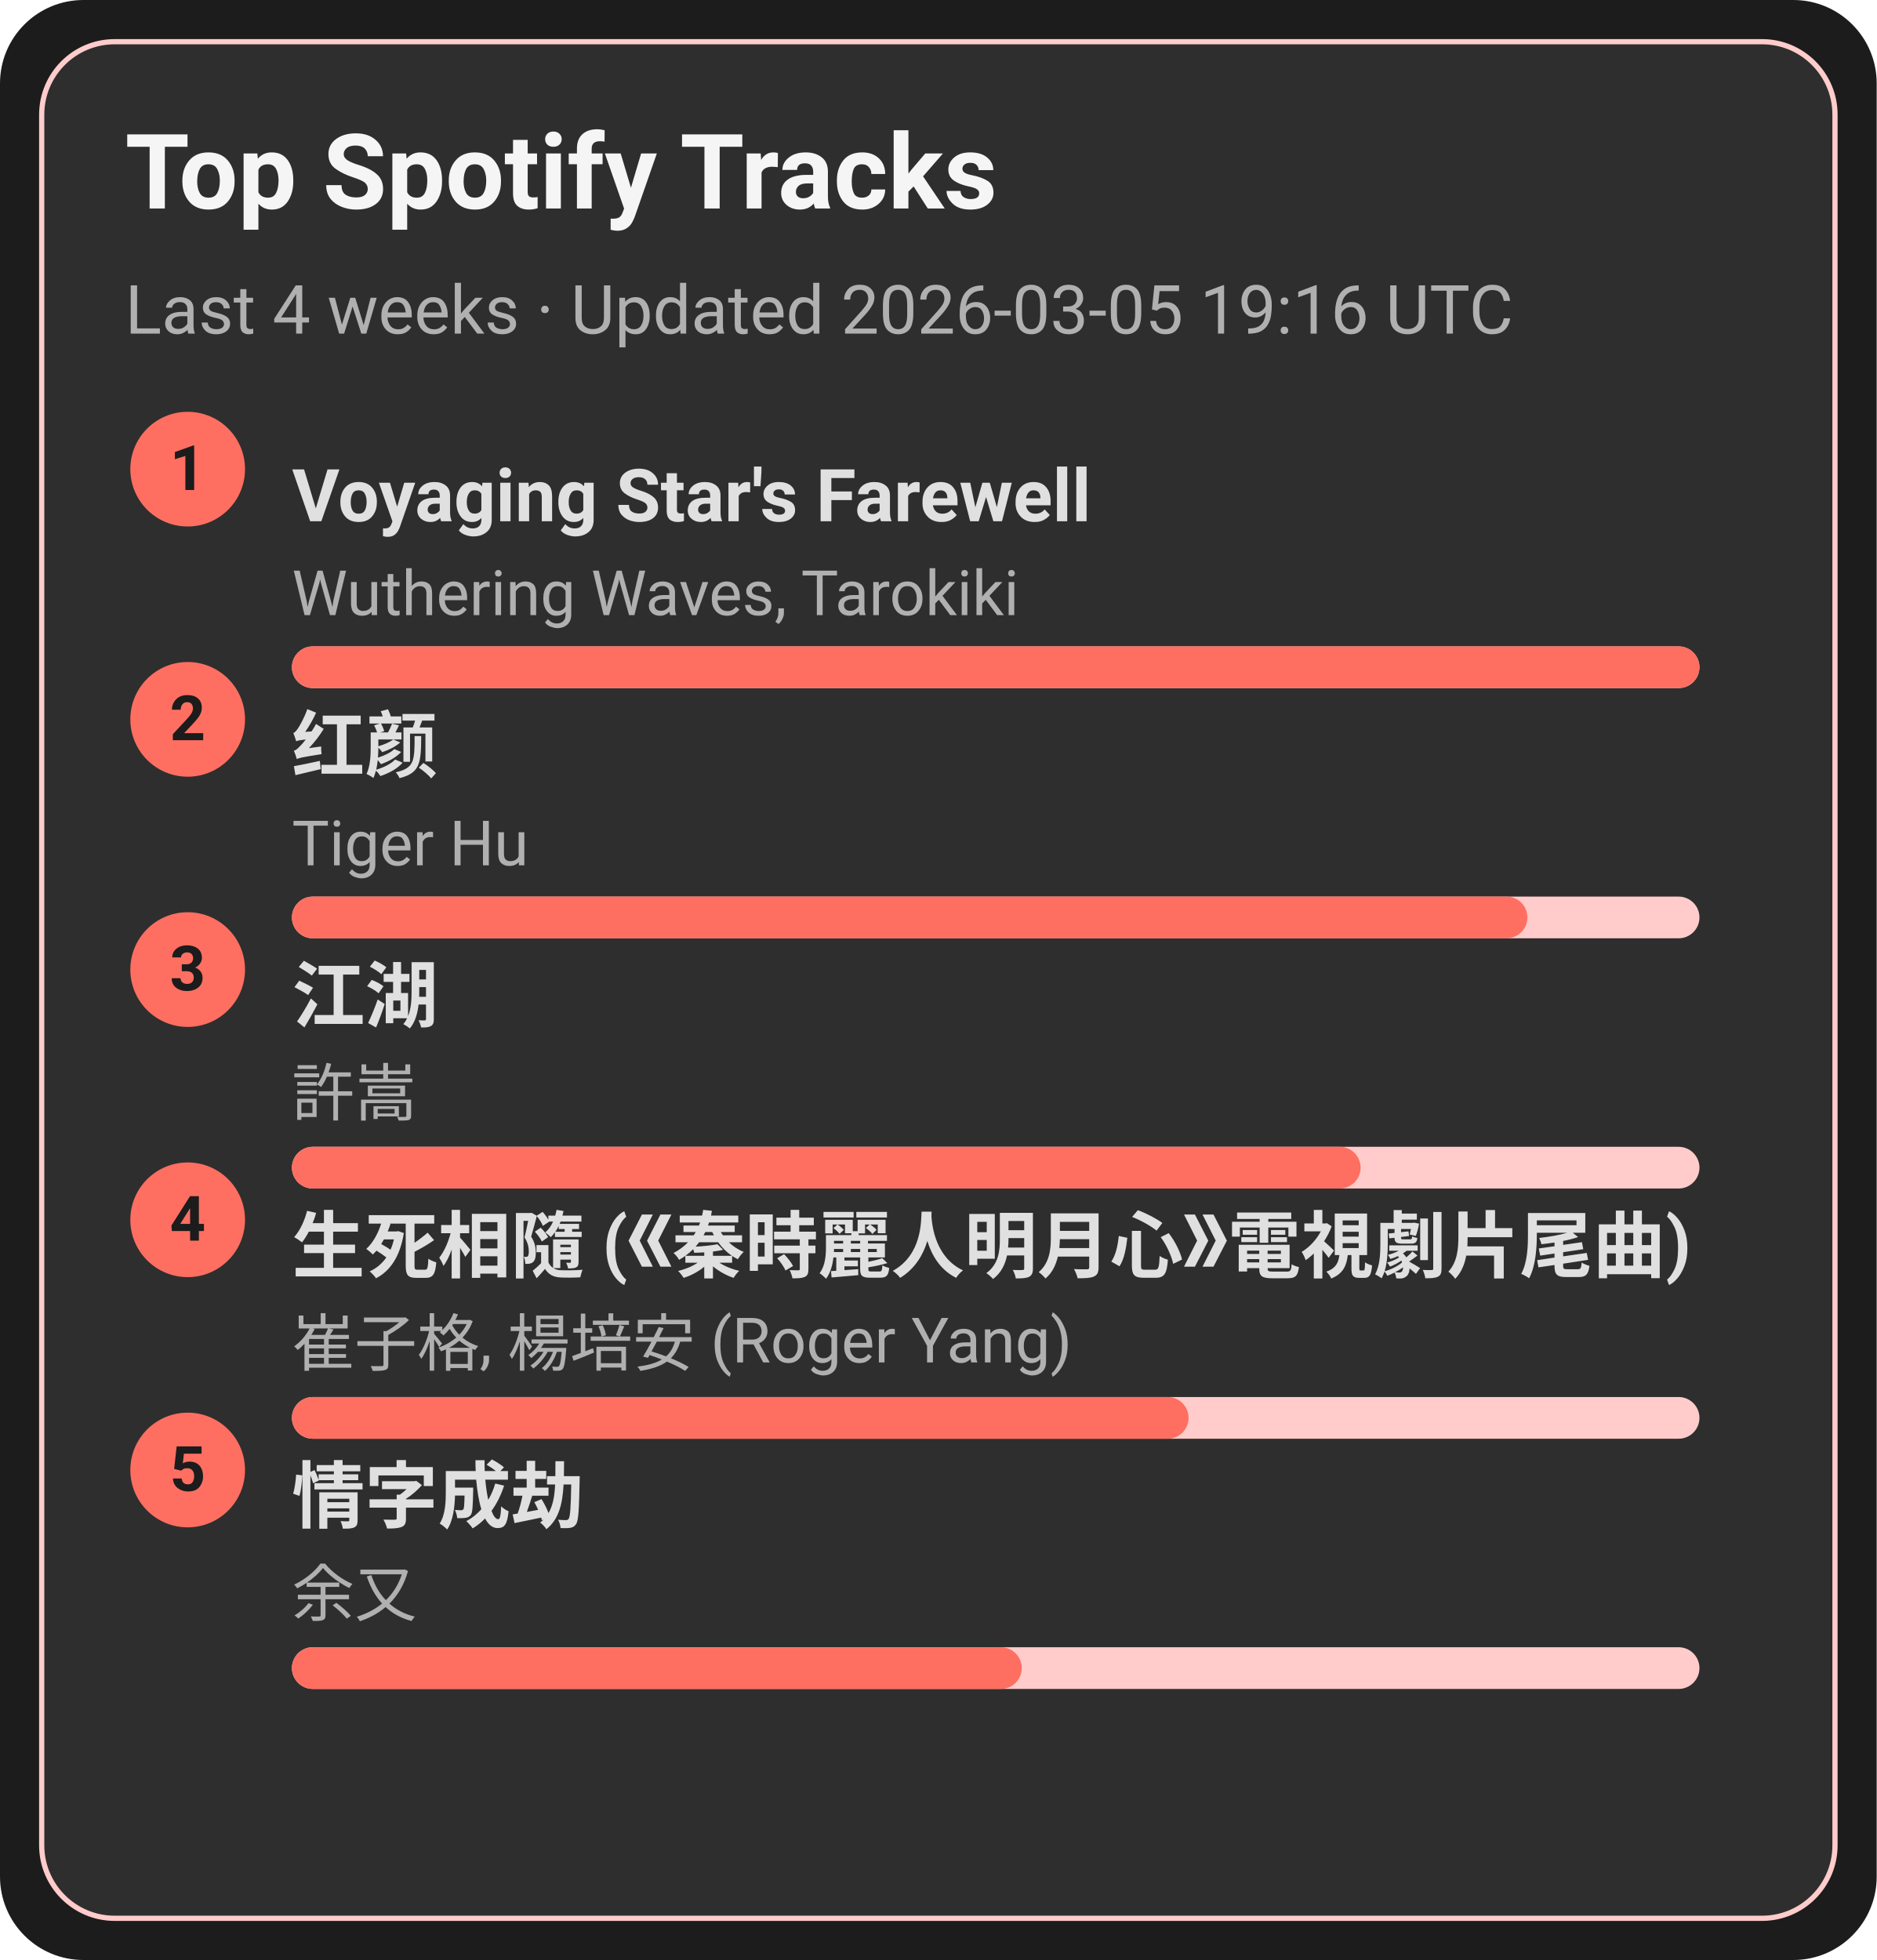
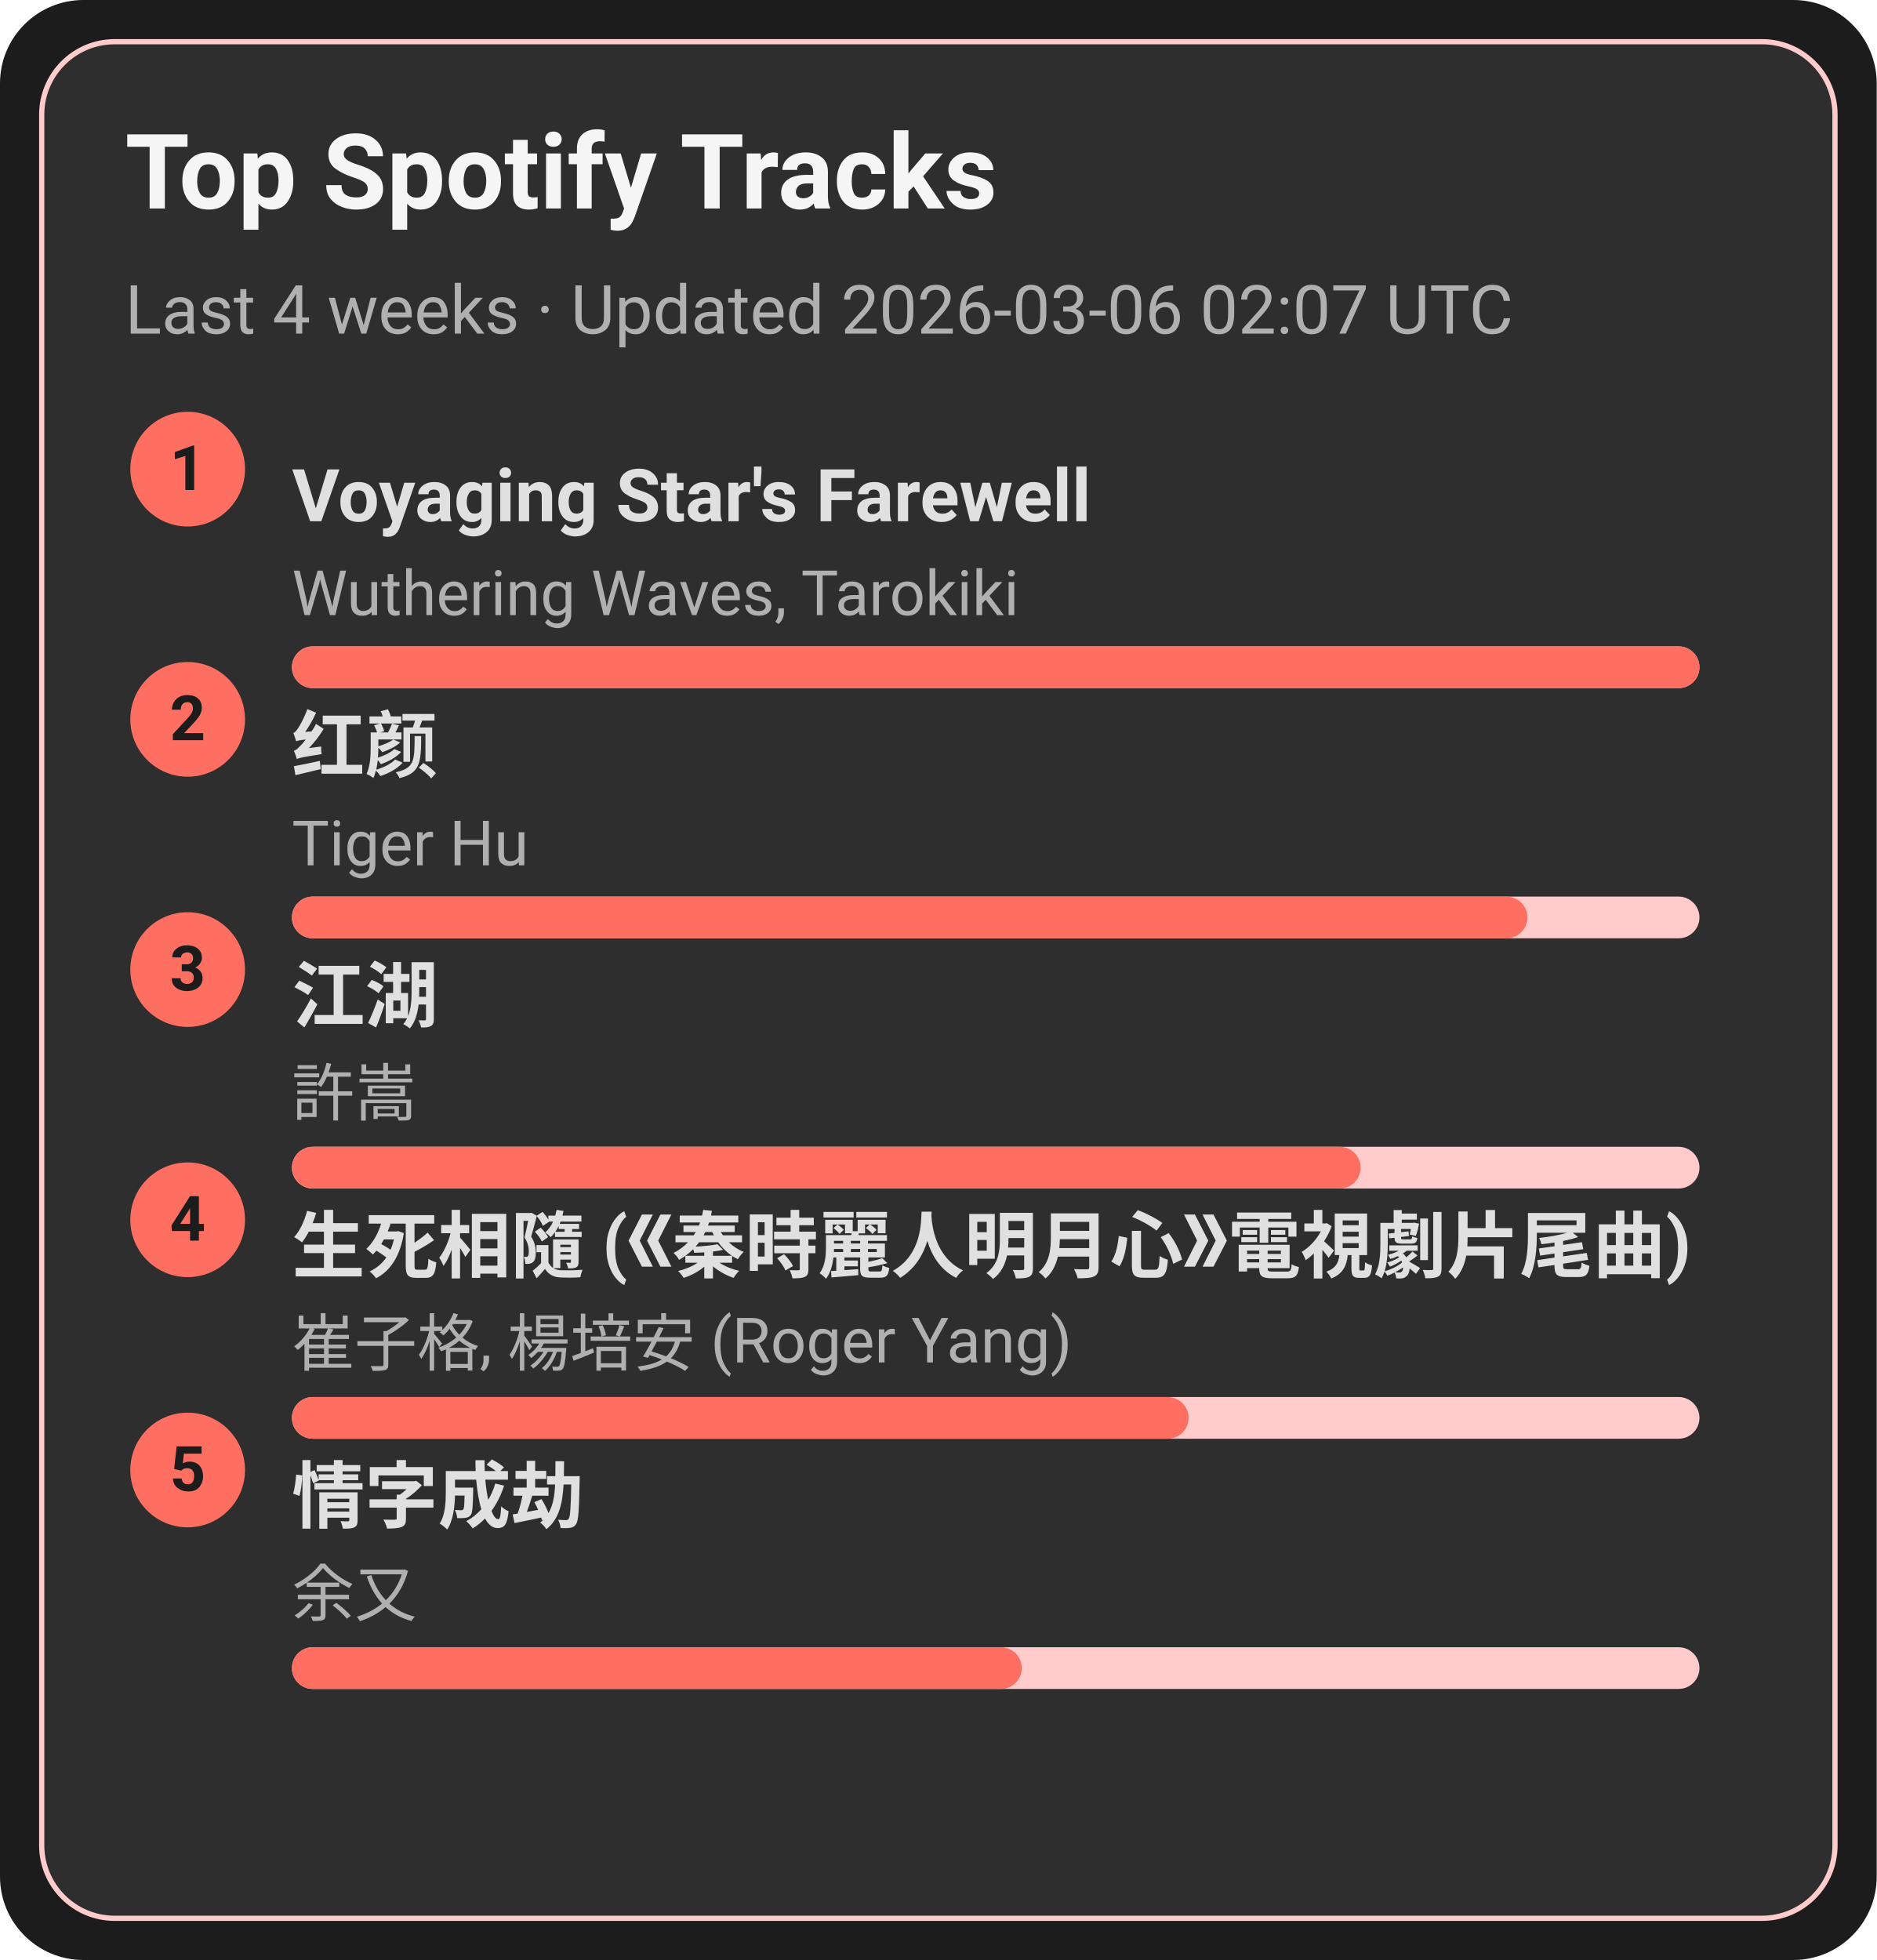
<svg xmlns="http://www.w3.org/2000/svg" width="360" height="376" viewBox="0 0 360 376">
  <style>text{font-family:-apple-system,BlinkMacSystemFont,Segoe UI,Roboto,Ubuntu,Helvetica Neue,Arial,Noto Sans,sans-serif}</style>
  <rect width="360" height="376" rx="16" fill="#1c1c1c" />
  <rect x="8" y="8" width="344" height="360" rx="14" fill="#2e2e2e" stroke="#ffcccb" />
  <text x="24" y="40" font-size="20" fill="#f5f5f5" font-weight="600">Top Spotify Tracks</text>
-   <text x="24" y="64" font-size="13" fill="#b0b0b0">Last 4 weeks · Updated 2026-03-05 19:16 UTC</text>
+   <text x="24" y="64" font-size="13" fill="#b0b0b0">Last 4 weeks · Updated 2026-03-06 02:07 UTC</text>
  <circle cx="36" cy="90" r="11" fill="#ff6f61" />
  <text x="36" y="94" text-anchor="middle" font-size="12" fill="#1c1c1c" font-weight="700">1</text>
  <a href="https://open.spotify.com/track/3uI2KolgU1Pt41ywffsggr" target="_blank" rel="noopener noreferrer">
    <text x="56" y="100" font-size="14" fill="#e0e0e0" font-weight="600">Voyaging Star's Farewell</text>
  </a>
  <text x="56" y="118" font-size="12" fill="#b0b0b0">Wuthering Waves, Tarokiki</text>
  <rect x="56" y="124" width="270" height="8" rx="4" fill="#ffcccb" />
  <rect x="56" y="124" width="270" height="8" rx="4" fill="#ff6f61" />
  <circle cx="36" cy="138" r="11" fill="#ff6f61" />
  <text x="36" y="142" text-anchor="middle" font-size="12" fill="#1c1c1c" font-weight="700">2</text>
  <a href="https://open.spotify.com/track/6Q7OE4tvrUOIvIDY2EC5Im" target="_blank" rel="noopener noreferrer">
    <text x="56" y="148" font-size="14" fill="#e0e0e0" font-weight="600">红颜</text>
  </a>
  <text x="56" y="166" font-size="12" fill="#b0b0b0">Tiger Hu</text>
  <rect x="56" y="172" width="270" height="8" rx="4" fill="#ffcccb" />
  <rect x="56" y="172" width="237" height="8" rx="4" fill="#ff6f61" />
  <circle cx="36" cy="186" r="11" fill="#ff6f61" />
  <text x="36" y="190" text-anchor="middle" font-size="12" fill="#1c1c1c" font-weight="700">3</text>
  <a href="https://open.spotify.com/track/03PCdwqajii1xgp7WIozzC" target="_blank" rel="noopener noreferrer">
    <text x="56" y="196" font-size="14" fill="#e0e0e0" font-weight="600">江湖</text>
  </a>
  <text x="56" y="214" font-size="12" fill="#b0b0b0">許嵩</text>
  <rect x="56" y="220" width="270" height="8" rx="4" fill="#ffcccb" />
  <rect x="56" y="220" width="205" height="8" rx="4" fill="#ff6f61" />
  <circle cx="36" cy="234" r="11" fill="#ff6f61" />
  <text x="36" y="238" text-anchor="middle" font-size="12" fill="#1c1c1c" font-weight="700">4</text>
  <a href="https://open.spotify.com/track/6qiDtcYiZOQ4HRuC8U55EM" target="_blank" rel="noopener noreferrer">
    <text x="56" y="244" font-size="14" fill="#e0e0e0" font-weight="600">生死相隨 (《秦時麗人明月心》電視劇片尾曲)</text>
  </a>
  <text x="56" y="262" font-size="12" fill="#b0b0b0">崔子格, 楊培安 (Roger Yang)</text>
  <rect x="56" y="268" width="270" height="8" rx="4" fill="#ffcccb" />
  <rect x="56" y="268" width="172" height="8" rx="4" fill="#ff6f61" />
  <circle cx="36" cy="282" r="11" fill="#ff6f61" />
  <text x="36" y="286" text-anchor="middle" font-size="12" fill="#1c1c1c" font-weight="700">5</text>
  <a href="https://open.spotify.com/track/6PLof7Z5mvbp9im83J4m3m" target="_blank" rel="noopener noreferrer">
    <text x="56" y="292" font-size="14" fill="#e0e0e0" font-weight="600">情字成劫</text>
  </a>
  <text x="56" y="310" font-size="12" fill="#b0b0b0">余又</text>
  <rect x="56" y="316" width="270" height="8" rx="4" fill="#ffcccb" />
  <rect x="56" y="316" width="140" height="8" rx="4" fill="#ff6f61" />
</svg>
